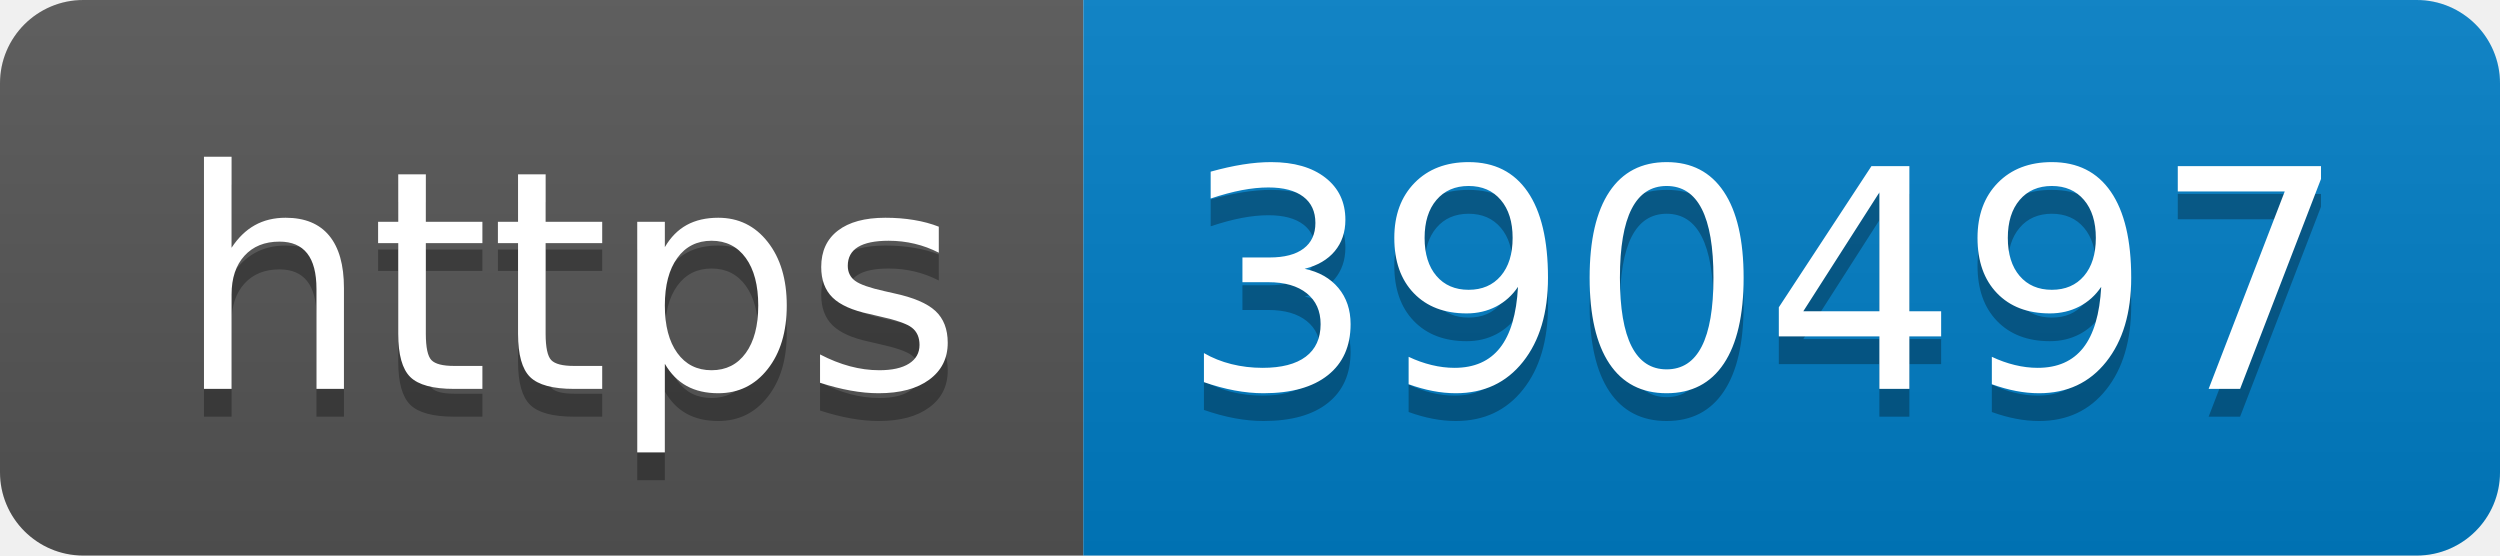
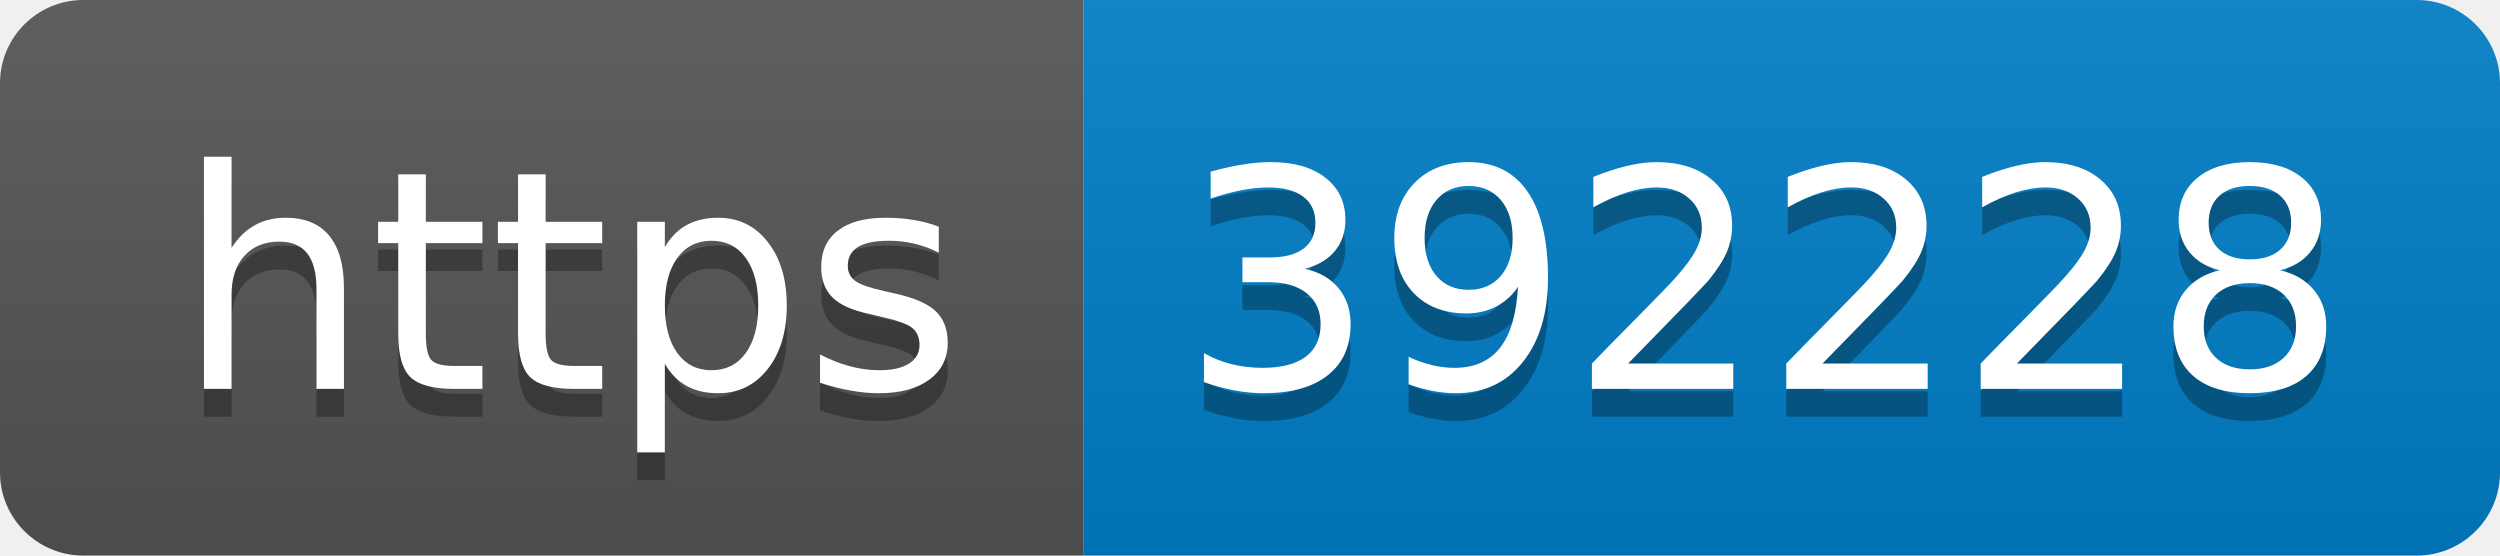
- <svg xmlns="http://www.w3.org/2000/svg" width="90" height="20" role="img" aria-label="https: 390497">
+ <svg xmlns="http://www.w3.org/2000/svg" width="90" height="20" role="img" aria-label="https: 392228">
  <linearGradient id="s" x2="0" y2="100%">
    <stop offset="0" stop-color="#bbb" stop-opacity=".1" />
    <stop offset="1" stop-opacity=".1" />
  </linearGradient>
  <clipPath id="r">
    <rect width="90" height="20" rx="3" fill="#fff" />
  </clipPath>
  <g clip-path="url(#r)">
    <rect width="39" height="20" fill="#555" />
    <rect x="39" width="51" height="20" fill="#007ec6" />
    <rect width="90" height="20" fill="url(#s)" />
  </g>
  <g fill="#fff" text-anchor="middle" font-family="Verdana,Geneva,DejaVu Sans,sans-serif" text-rendering="geometricPrecision" font-size="110">
    <text aria-hidden="true" x="205" y="150" fill="#010101" fill-opacity=".3" transform="scale(.1)" textLength="290">https</text>
    <text x="205" y="140" transform="scale(.1)" fill="#fff" textLength="290">https</text>
-     <text aria-hidden="true" x="635" y="150" fill="#010101" fill-opacity=".3" transform="scale(.1)" textLength="410">390497</text>
-     <text x="635" y="140" transform="scale(.1)" fill="#fff" textLength="410">390497</text>
+     <text aria-hidden="true" x="635" y="150" fill="#010101" fill-opacity=".3" transform="scale(.1)" textLength="410">392228</text>
+     <text x="635" y="140" transform="scale(.1)" fill="#fff" textLength="410">392228</text>
  </g>
</svg>
